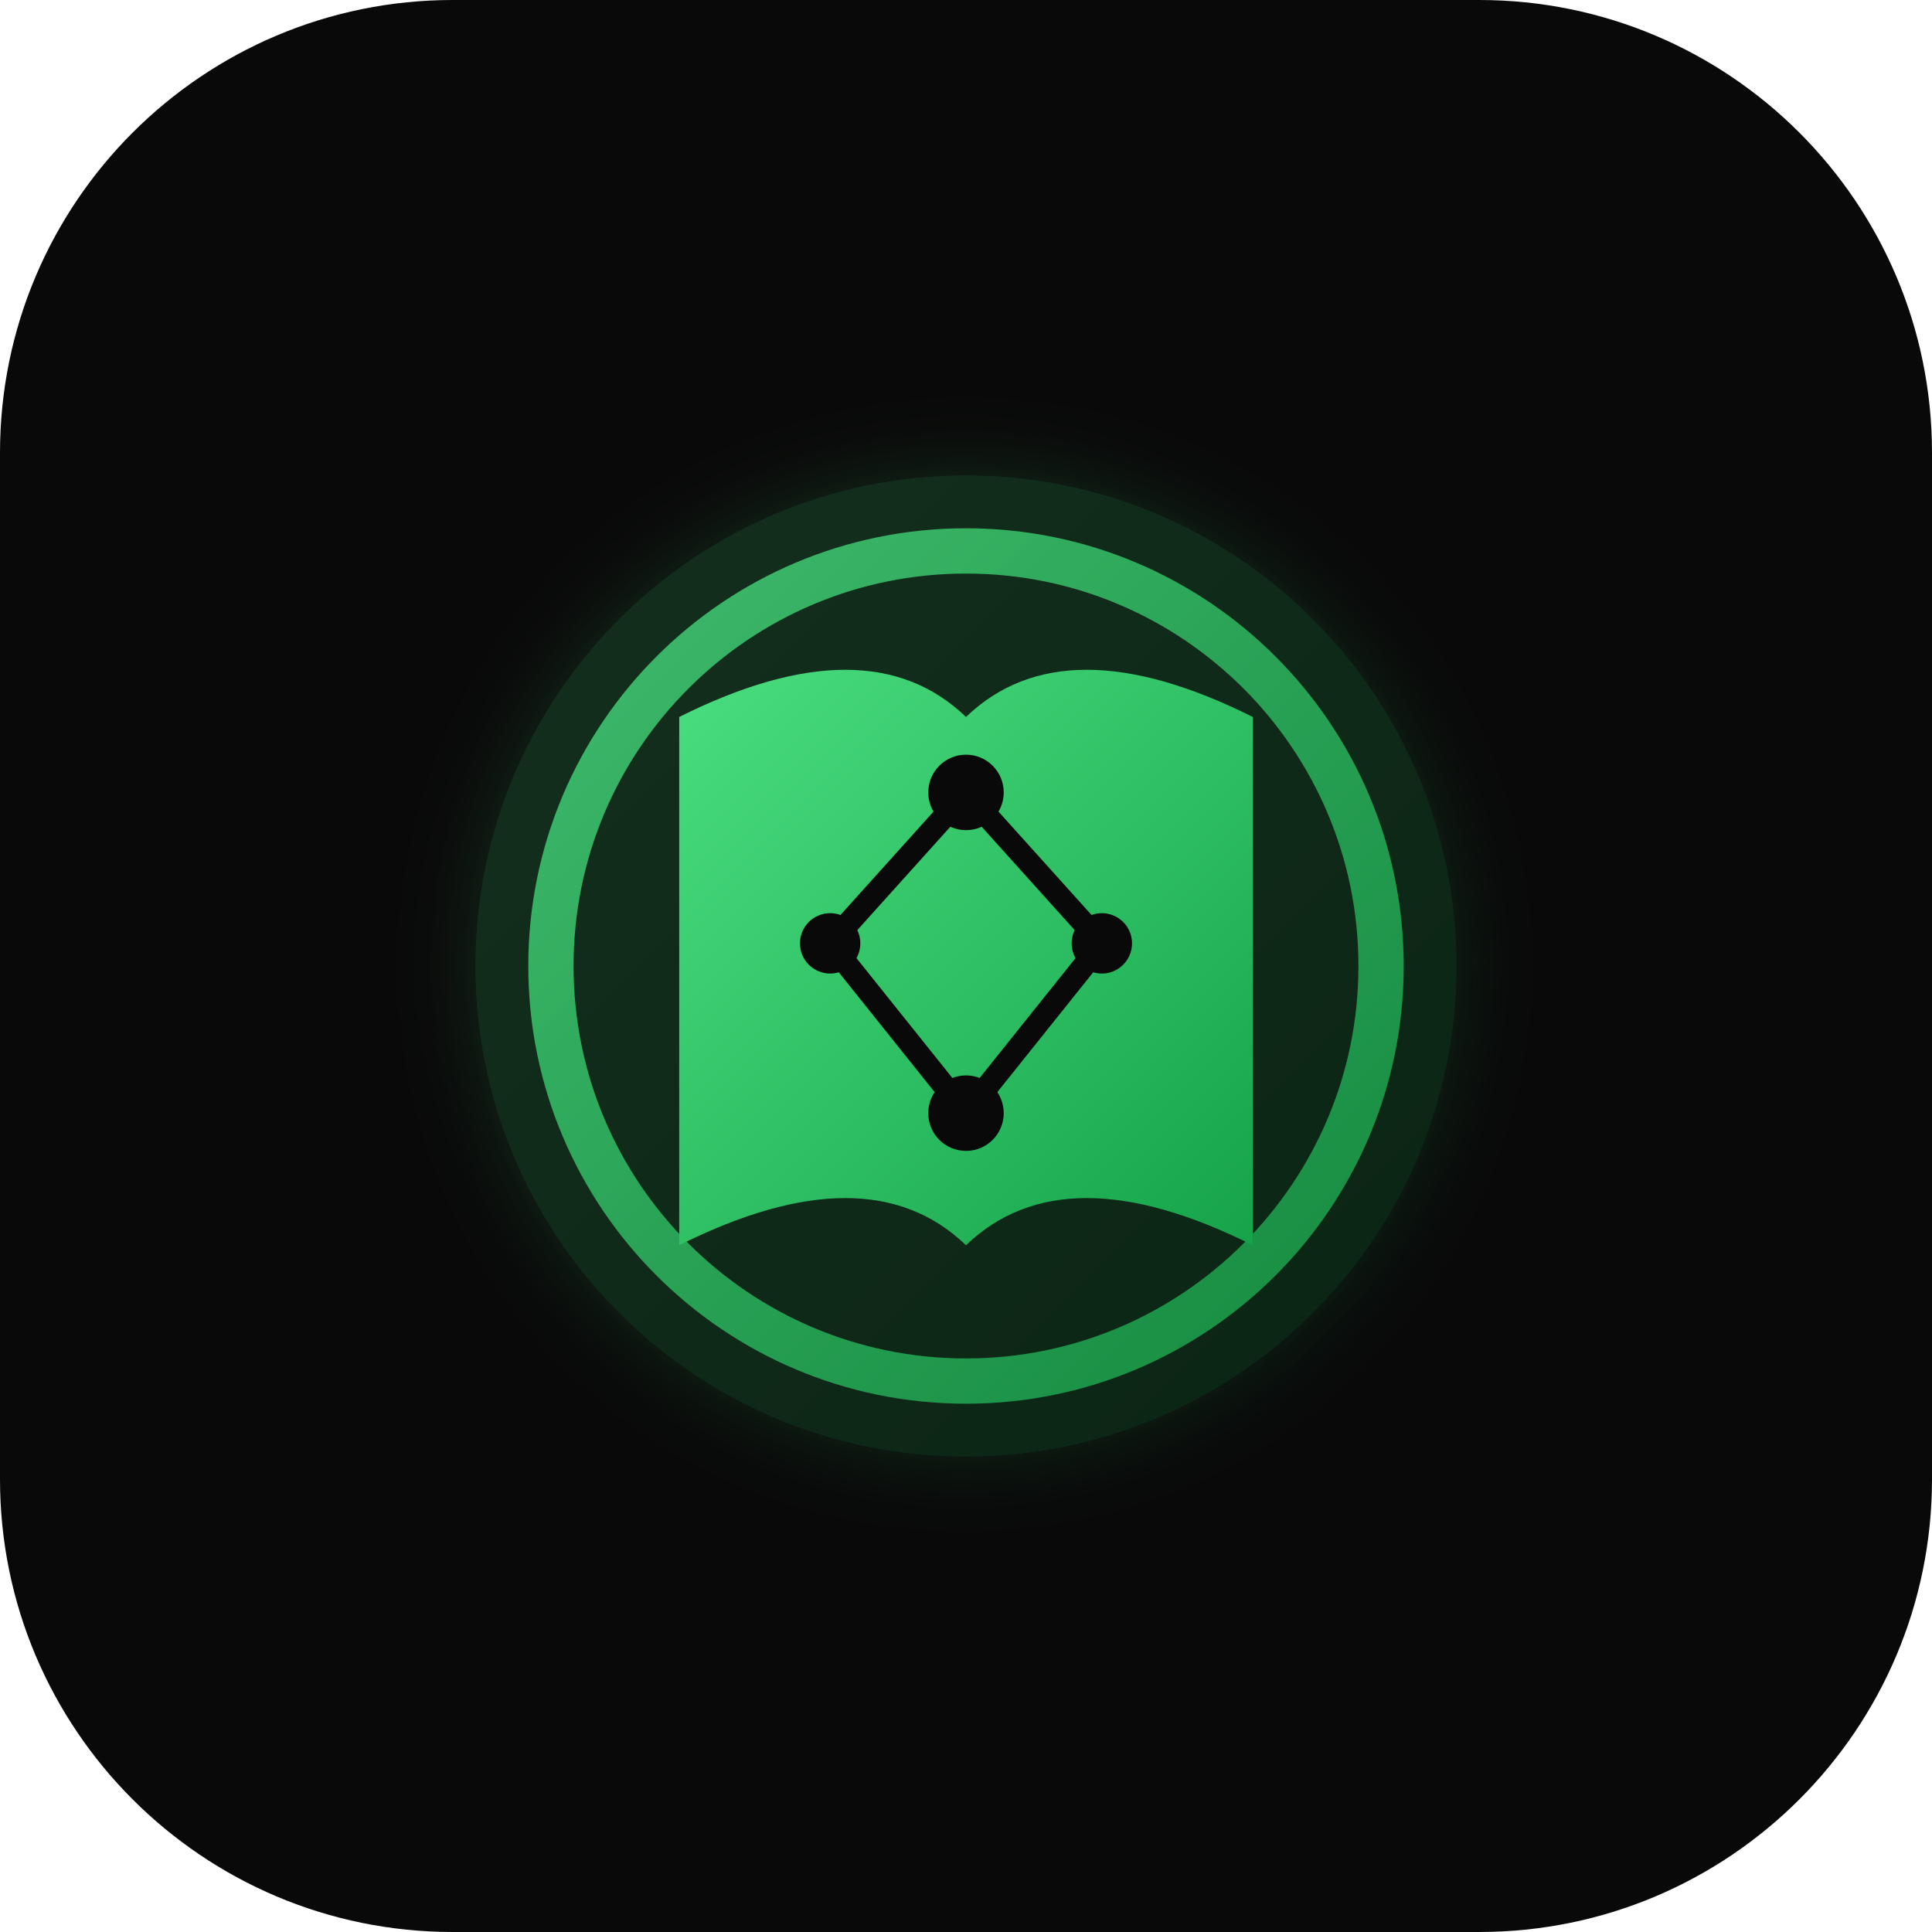
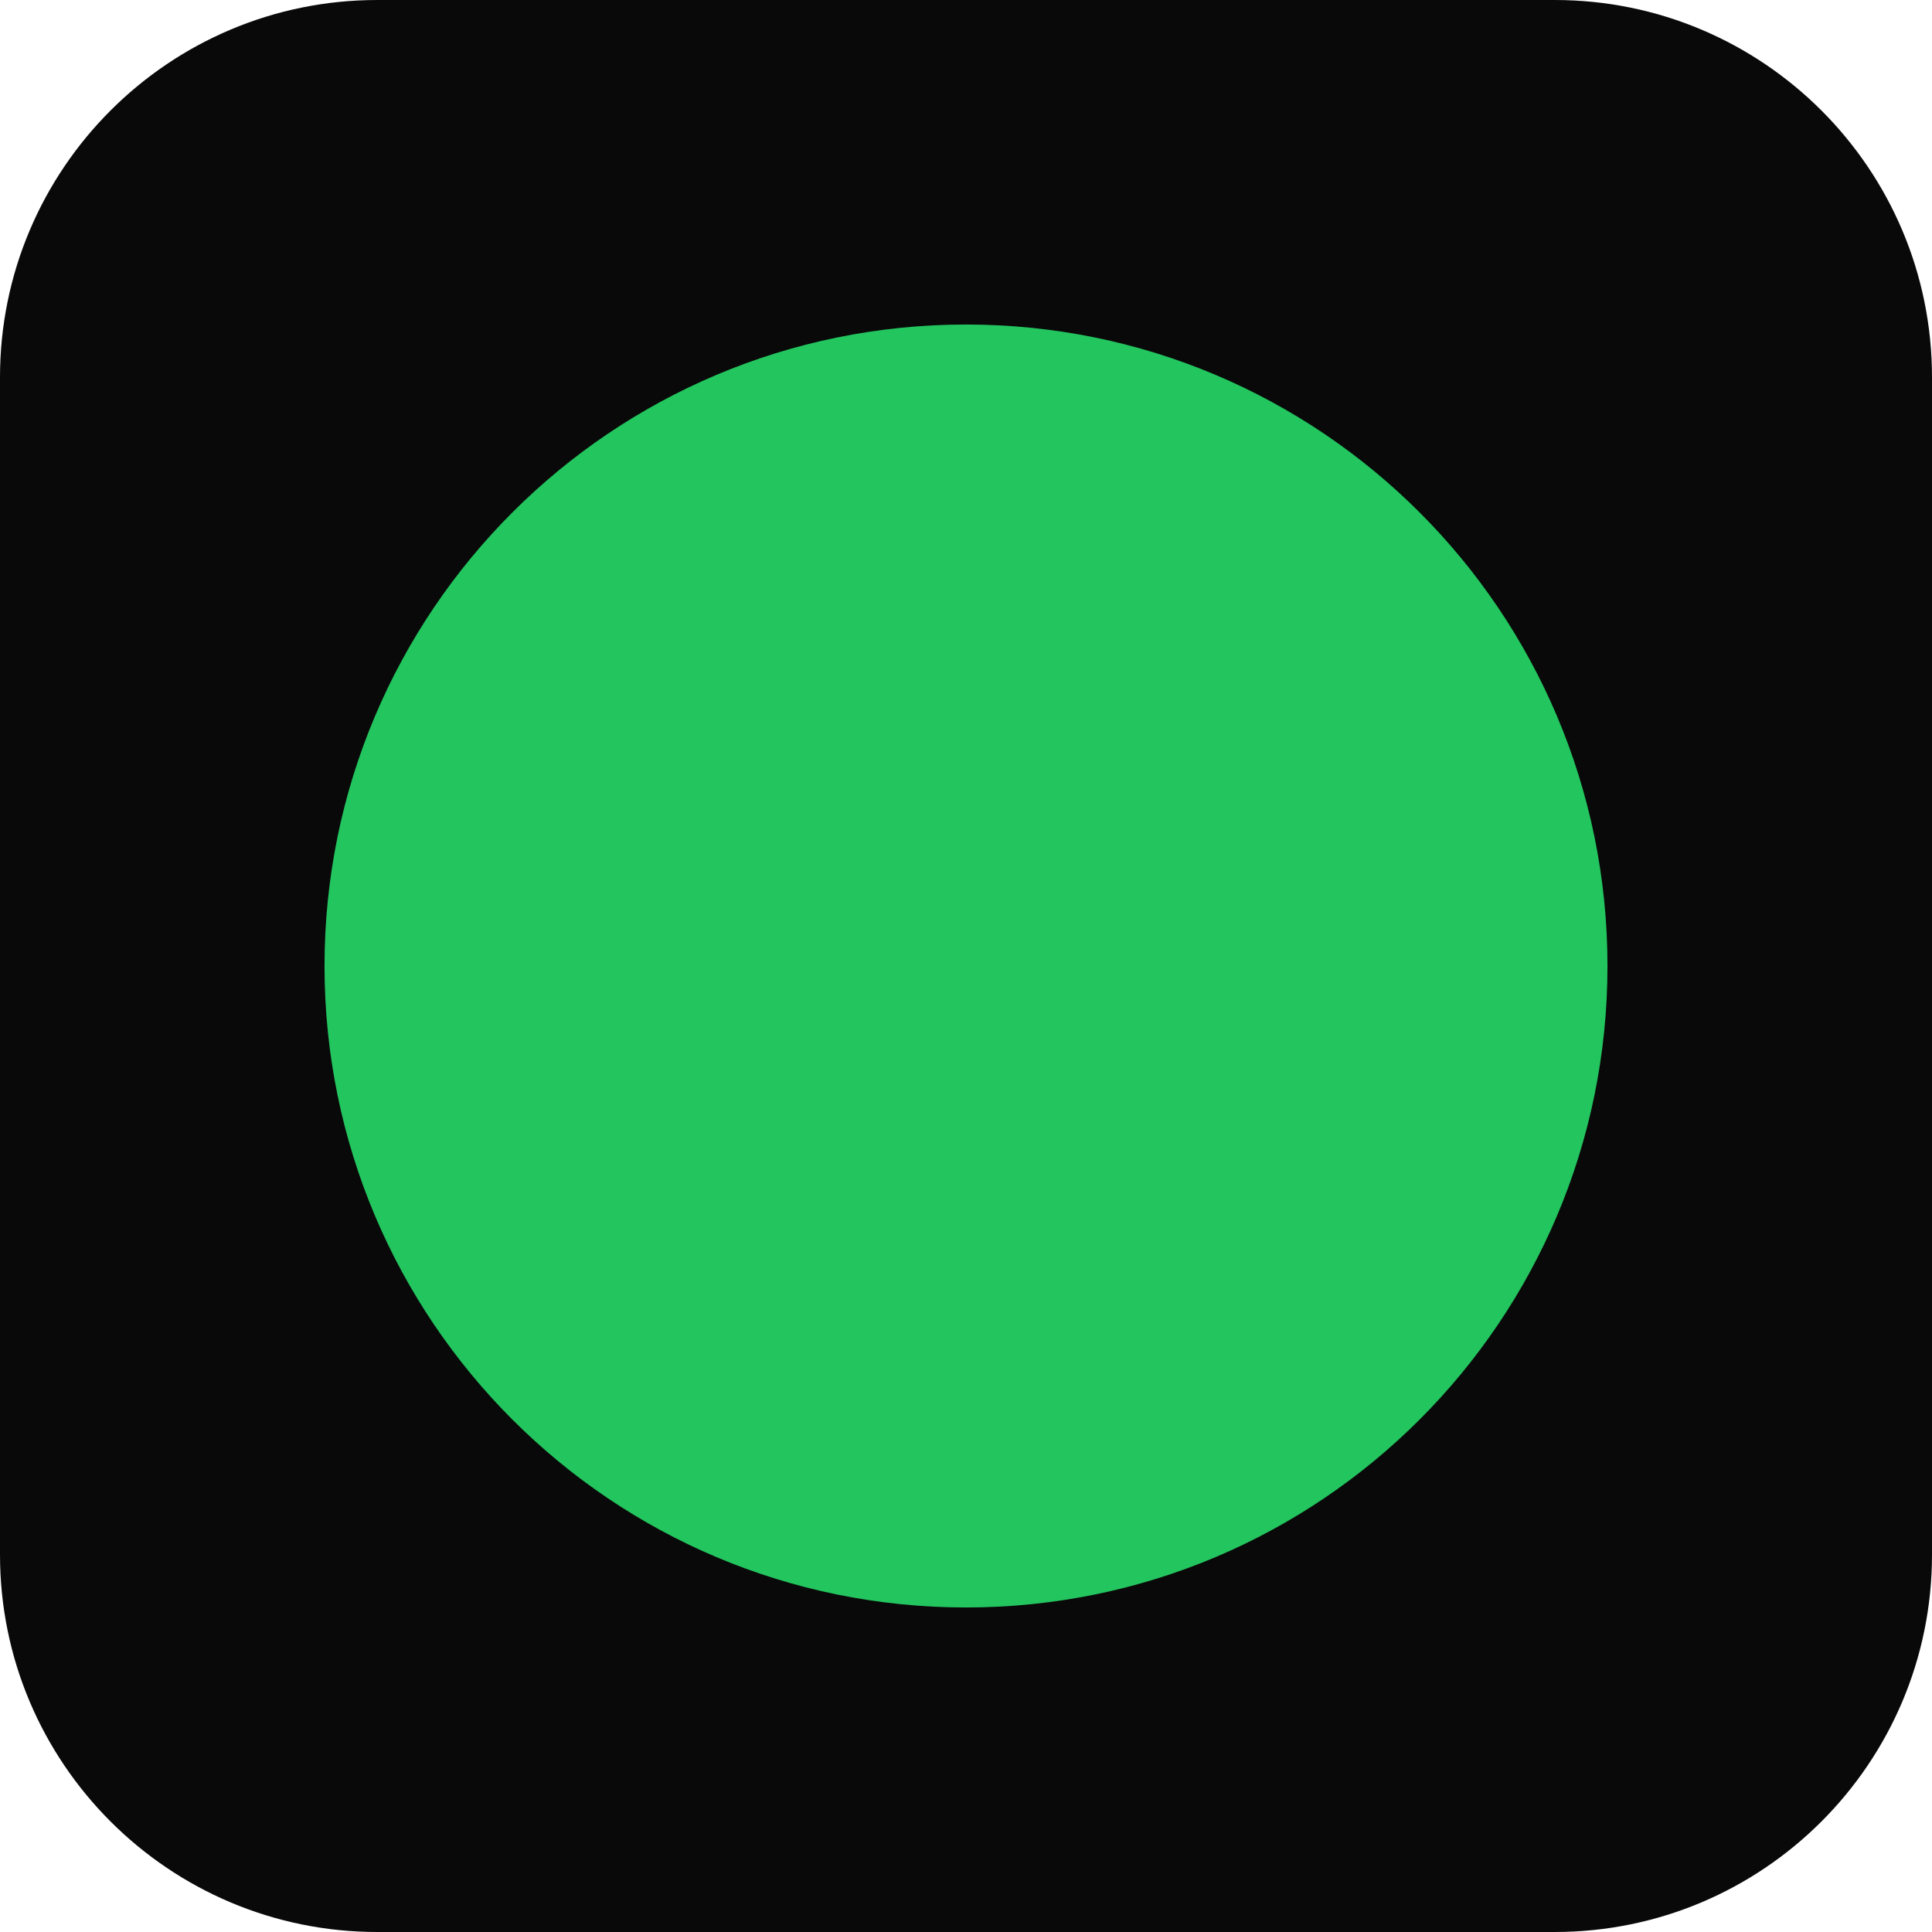
- <svg xmlns="http://www.w3.org/2000/svg" width="512" height="512" viewBox="0 0 512 512">
-   <defs>
-     <linearGradient id="greenGradient" x1="0%" y1="0%" x2="100%" y2="100%">
-       <stop offset="0%" stop-color="#4ADE80" />
-       <stop offset="100%" stop-color="#16A34A" />
-     </linearGradient>
-     <filter id="glow">
-       <feGaussianBlur stdDeviation="10" result="blur" />
-       <feMerge>
-         <feMergeNode in="blur" />
-         <feMergeNode in="SourceGraphic" />
-       </feMerge>
-     </filter>
-   </defs>
-   <rect width="512" height="512" rx="120" fill="#090909" />
-   <circle cx="256" cy="256" r="130" fill="url(#greenGradient)" opacity="0.18" filter="url(#glow)" />
-   <circle cx="256" cy="256" r="110" fill="none" stroke="url(#greenGradient)" stroke-width="12" opacity="0.8" />
-   <path d="M180 190        Q230 165 256 190        Q282 165 332 190        V330        Q282 305 256 330        Q230 305 180 330 Z" fill="url(#greenGradient)" />
-   <circle cx="256" cy="210" r="10" fill="#090909" />
-   <circle cx="220" cy="250" r="8" fill="#090909" />
-   <circle cx="292" cy="250" r="8" fill="#090909" />
-   <circle cx="256" cy="295" r="10" fill="#090909" />
-   <line x1="256" y1="210" x2="220" y2="250" stroke="#090909" stroke-width="6" />
-   <line x1="256" y1="210" x2="292" y2="250" stroke="#090909" stroke-width="6" />
-   <line x1="220" y1="250" x2="256" y2="295" stroke="#090909" stroke-width="6" />
-   <line x1="292" y1="250" x2="256" y2="295" stroke="#090909" stroke-width="6" />
+ <svg xmlns="http://www.w3.org/2000/svg" viewBox="0 0 512 512">
+   <rect width="512" height="512" rx="100" fill="#090909" />
+   <circle cx="256" cy="256" r="170" fill="#22C55E" />
</svg>
